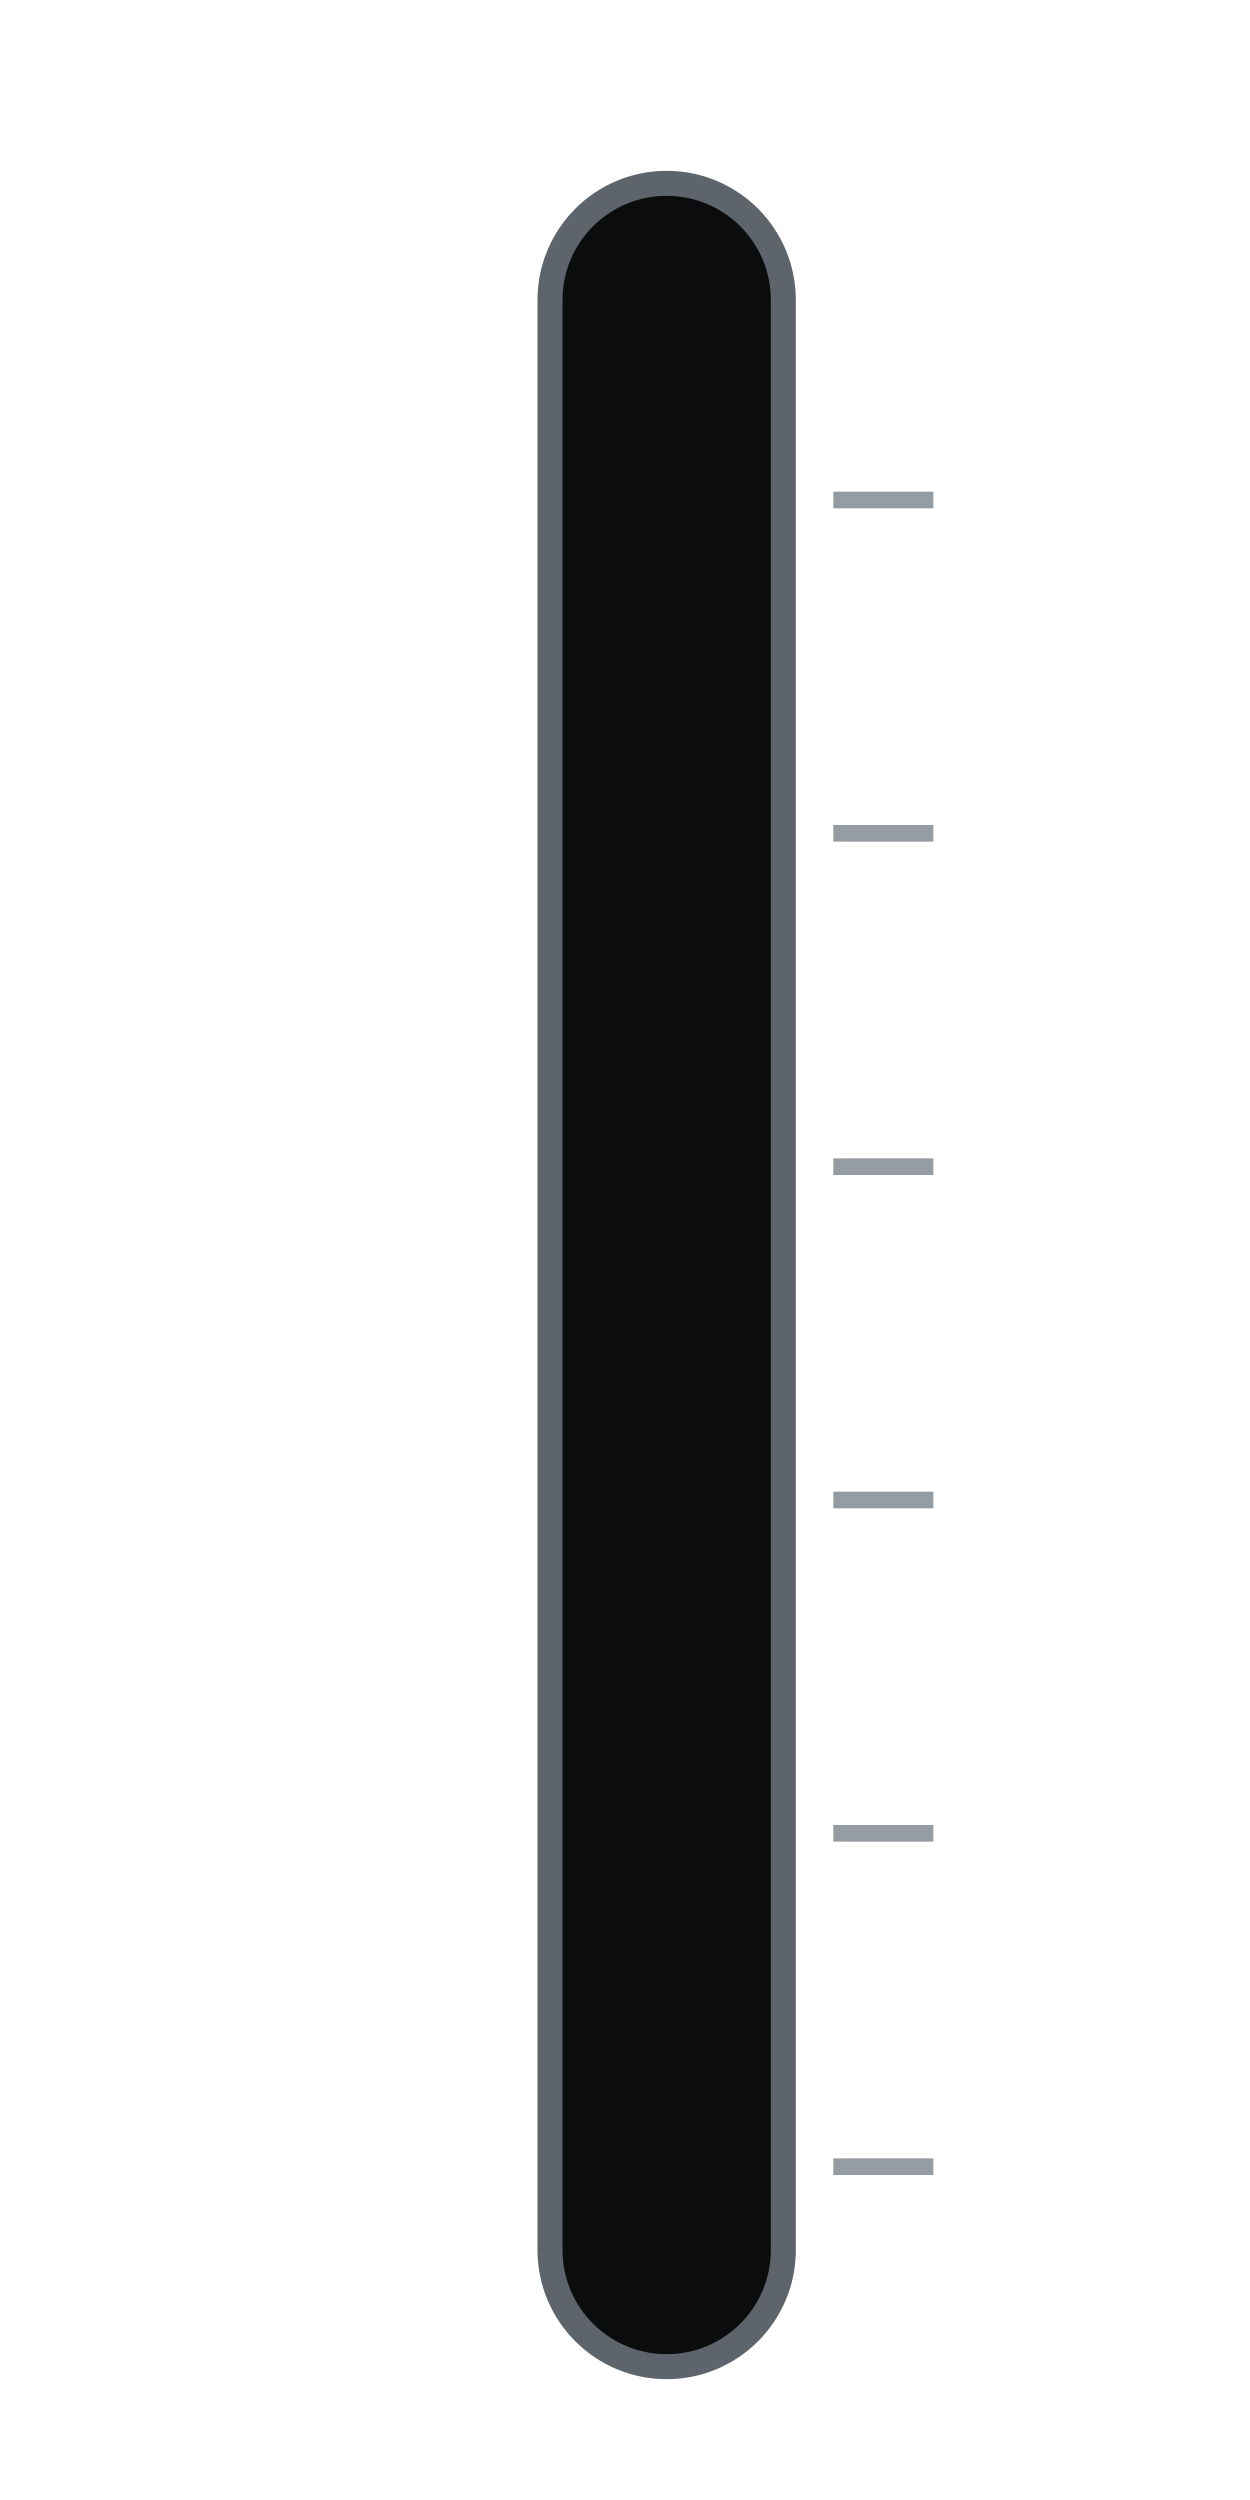
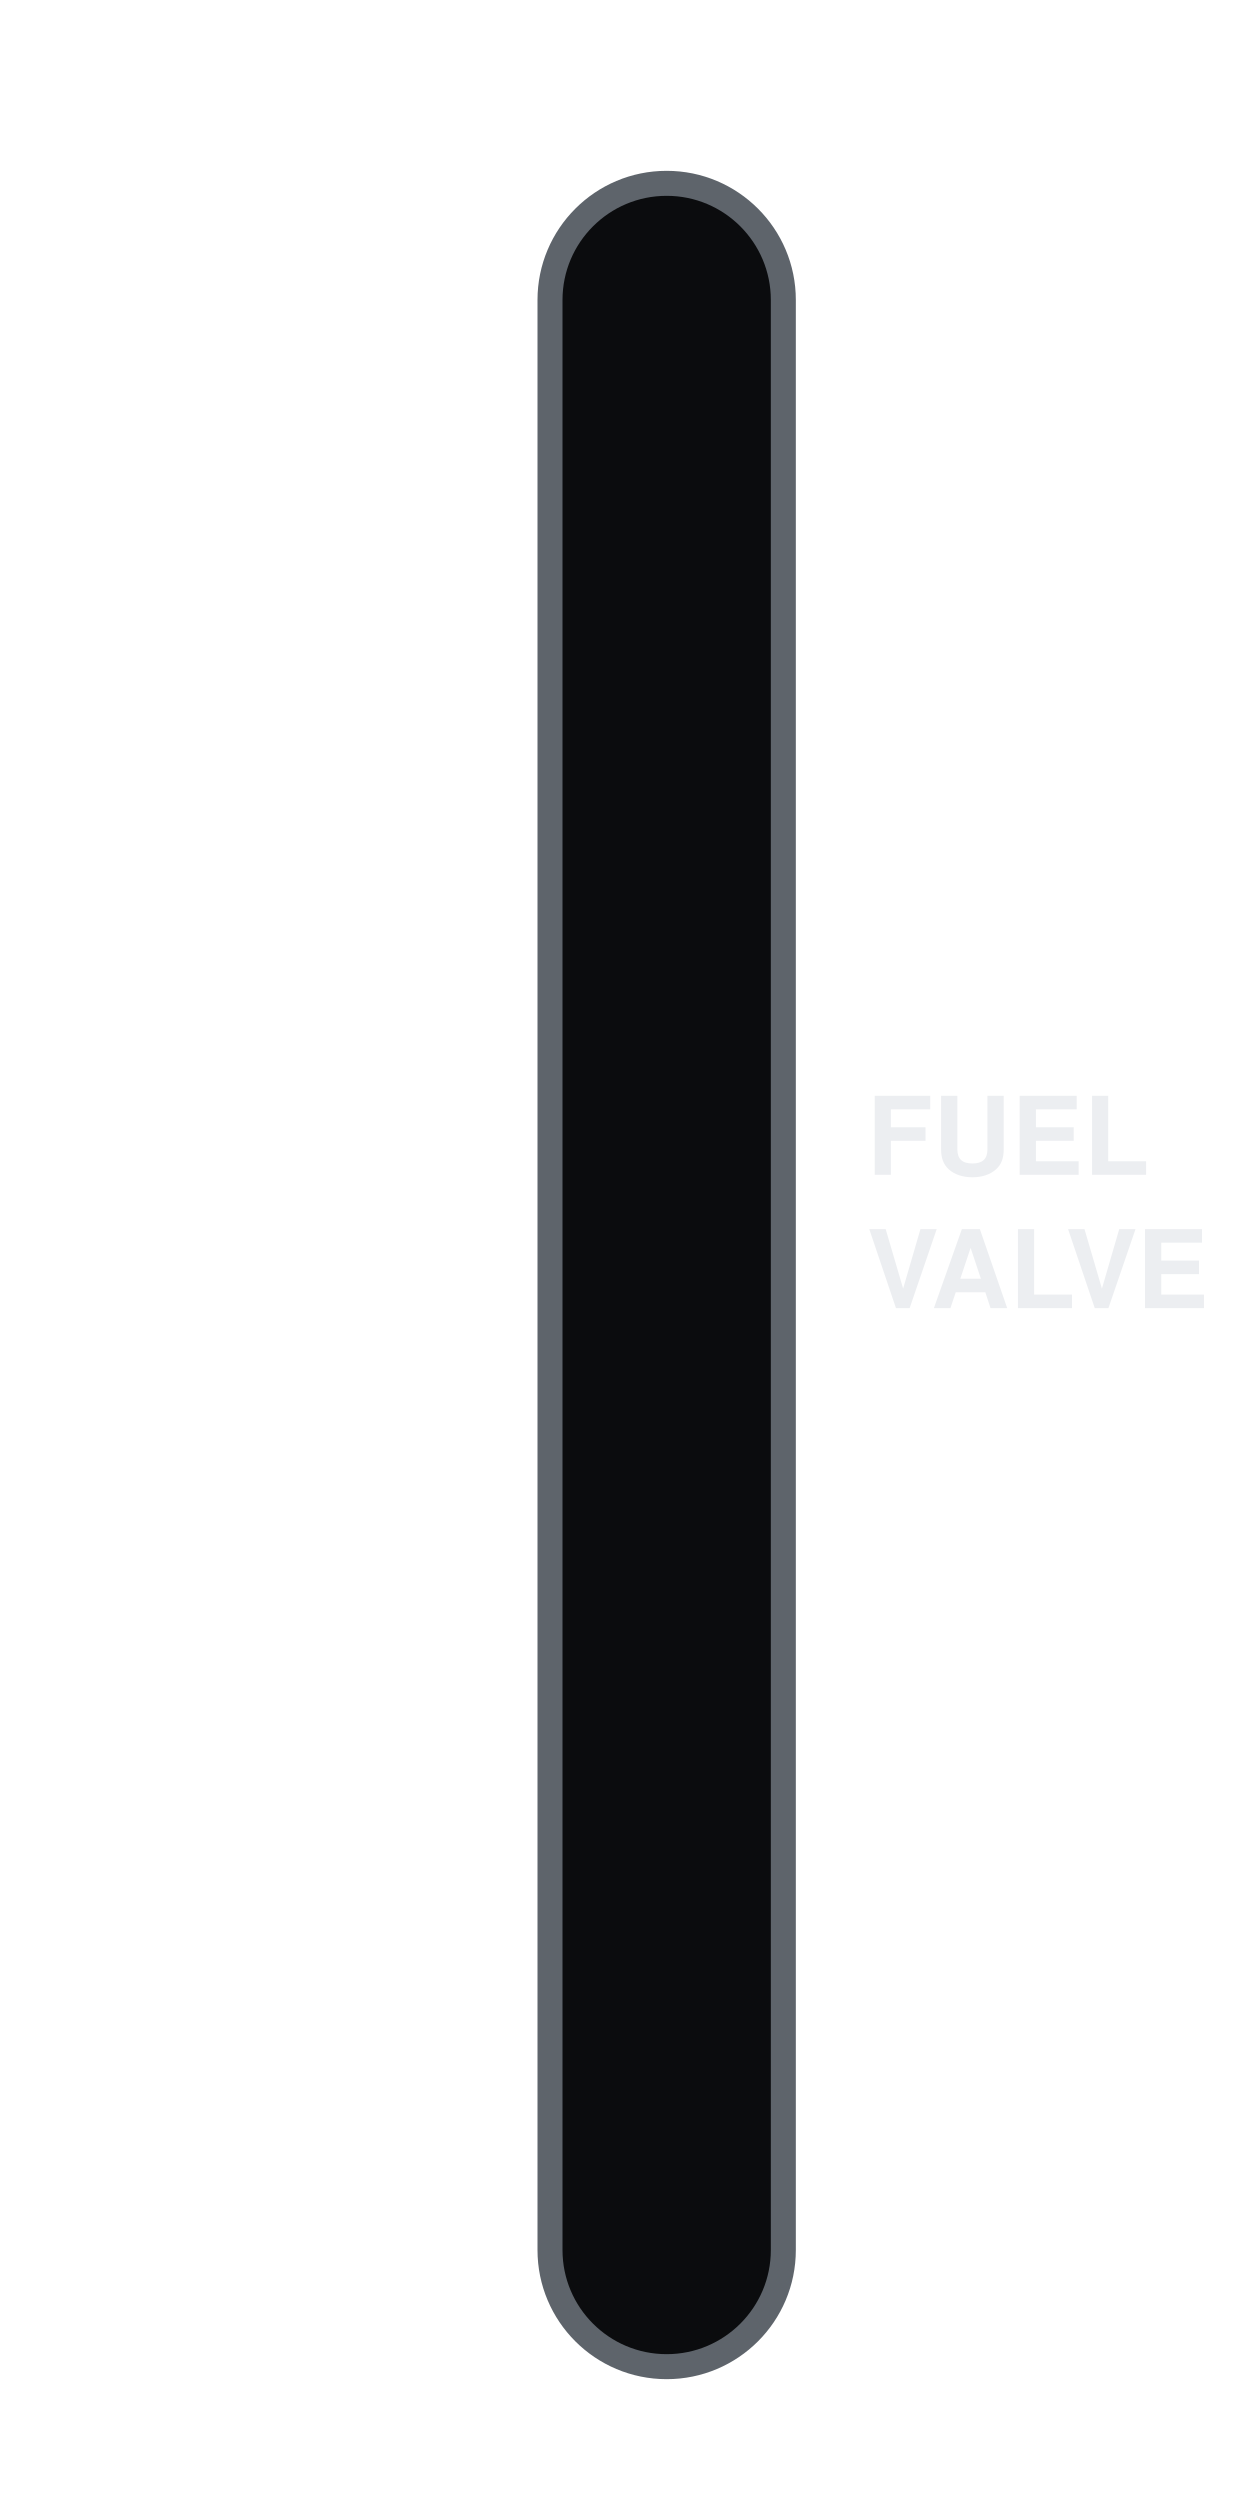
<svg xmlns="http://www.w3.org/2000/svg" viewBox="0 0 150 300" width="150" height="300">
  <rect x="66" y="22" width="28" height="262" rx="14" fill="#0B0C0E" stroke="#5E646B" stroke-width="3" />
-   <line x1="100" y1="60" x2="112" y2="60" stroke="#969CA4" stroke-width="2" stroke-linecap="butt" />
-   <line x1="100" y1="100" x2="112" y2="100" stroke="#969CA4" stroke-width="2" stroke-linecap="butt" />
-   <line x1="100" y1="140" x2="112" y2="140" stroke="#969CA4" stroke-width="2" stroke-linecap="butt" />
-   <line x1="100" y1="180" x2="112" y2="180" stroke="#969CA4" stroke-width="2" stroke-linecap="butt" />
-   <line x1="100" y1="220" x2="112" y2="220" stroke="#969CA4" stroke-width="2" stroke-linecap="butt" />
-   <line x1="100" y1="260" x2="112" y2="260" stroke="#969CA4" stroke-width="2" stroke-linecap="butt" />
+   <text x="104" y="138" font-size="13" font-family="Helvetica, Arial, sans-serif" font-weight="bold" fill="#ECEEF1" text-anchor="start" dominant-baseline="central">FUEL</text>
+   <text x="104" y="154" font-size="13" font-family="Helvetica, Arial, sans-serif" font-weight="bold" fill="#ECEEF1" text-anchor="start" dominant-baseline="central">VALVE</text>
</svg>
